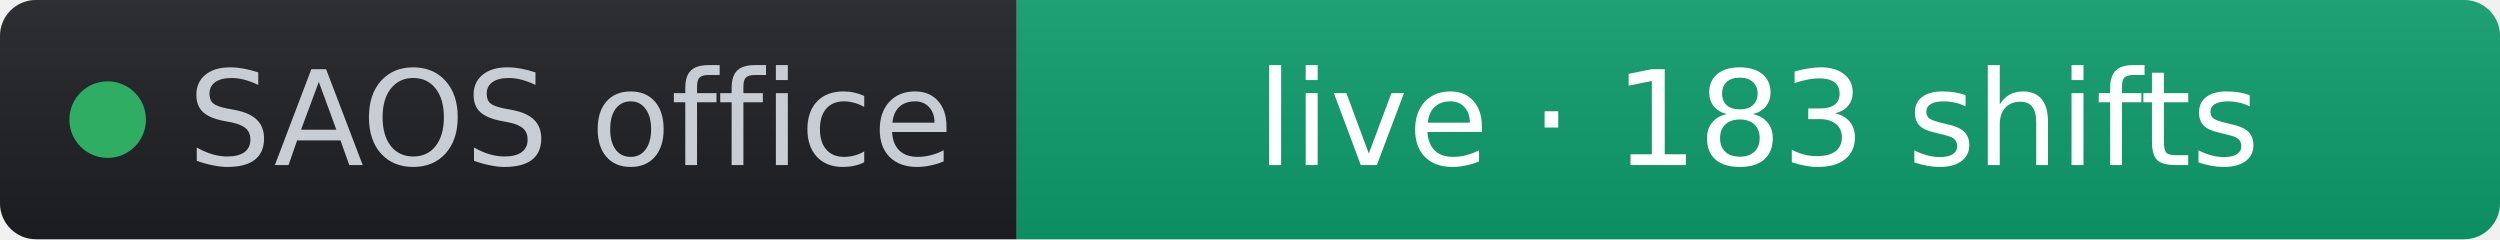
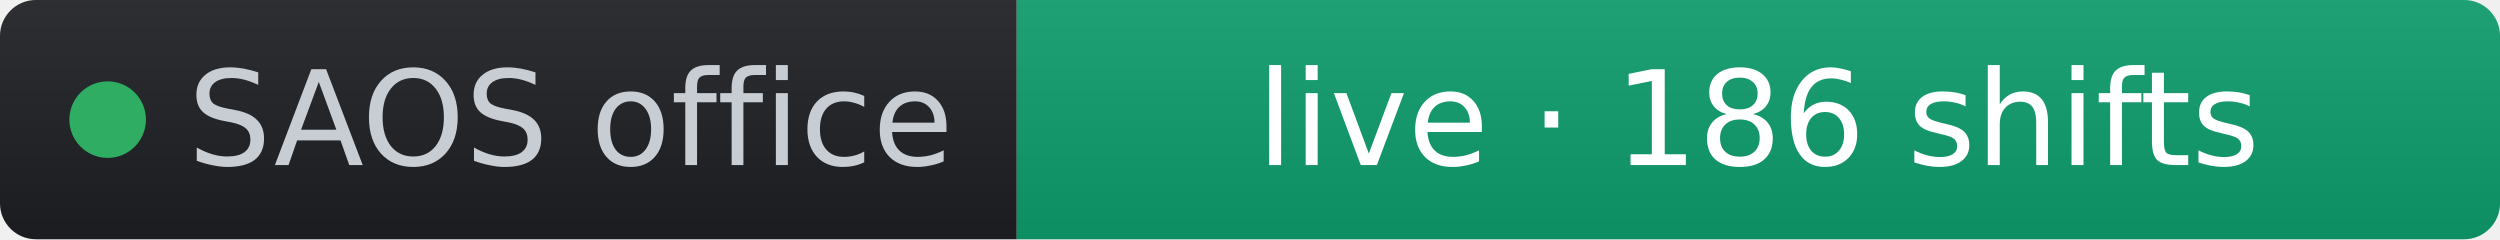
- <svg xmlns="http://www.w3.org/2000/svg" width="209" height="20" role="img" aria-label="SAOS office: live · 183 shifts" viewBox="0 0 209 20" font-family="Verdana,Geneva,DejaVu Sans,sans-serif">
+ <svg xmlns="http://www.w3.org/2000/svg" width="209" height="20" role="img" aria-label="SAOS office: live · 186 shifts" viewBox="0 0 209 20" font-family="Verdana,Geneva,DejaVu Sans,sans-serif">
  <linearGradient id="s" x2="0" y2="100%">
    <stop offset="0" stop-color="#bbb" stop-opacity=".1" />
    <stop offset="1" stop-opacity=".1" />
  </linearGradient>
  <clipPath id="r">
    <rect width="209" height="20" rx="3" fill="#fff" />
  </clipPath>
  <g clip-path="url(#r)">
    <rect width="85" height="20" fill="#1d1f24" />
    <rect x="85" width="124" height="20" fill="#0d9d6d" />
    <rect width="209" height="20" fill="url(#s)" />
  </g>
  <g fill="#fff" text-anchor="middle" font-size="11">
    <circle cx="9" cy="10" r="3.2" fill="#2fae63" />
    <text x="15.7" y="13.8" fill="#c8cdd4" text-anchor="start">SAOS office</text>
-     <text x="147" y="13.8" fill="#ffffff">live · 183 shifts</text>
+     <text x="147" y="13.8" fill="#ffffff">live · 186 shifts</text>
  </g>
</svg>
